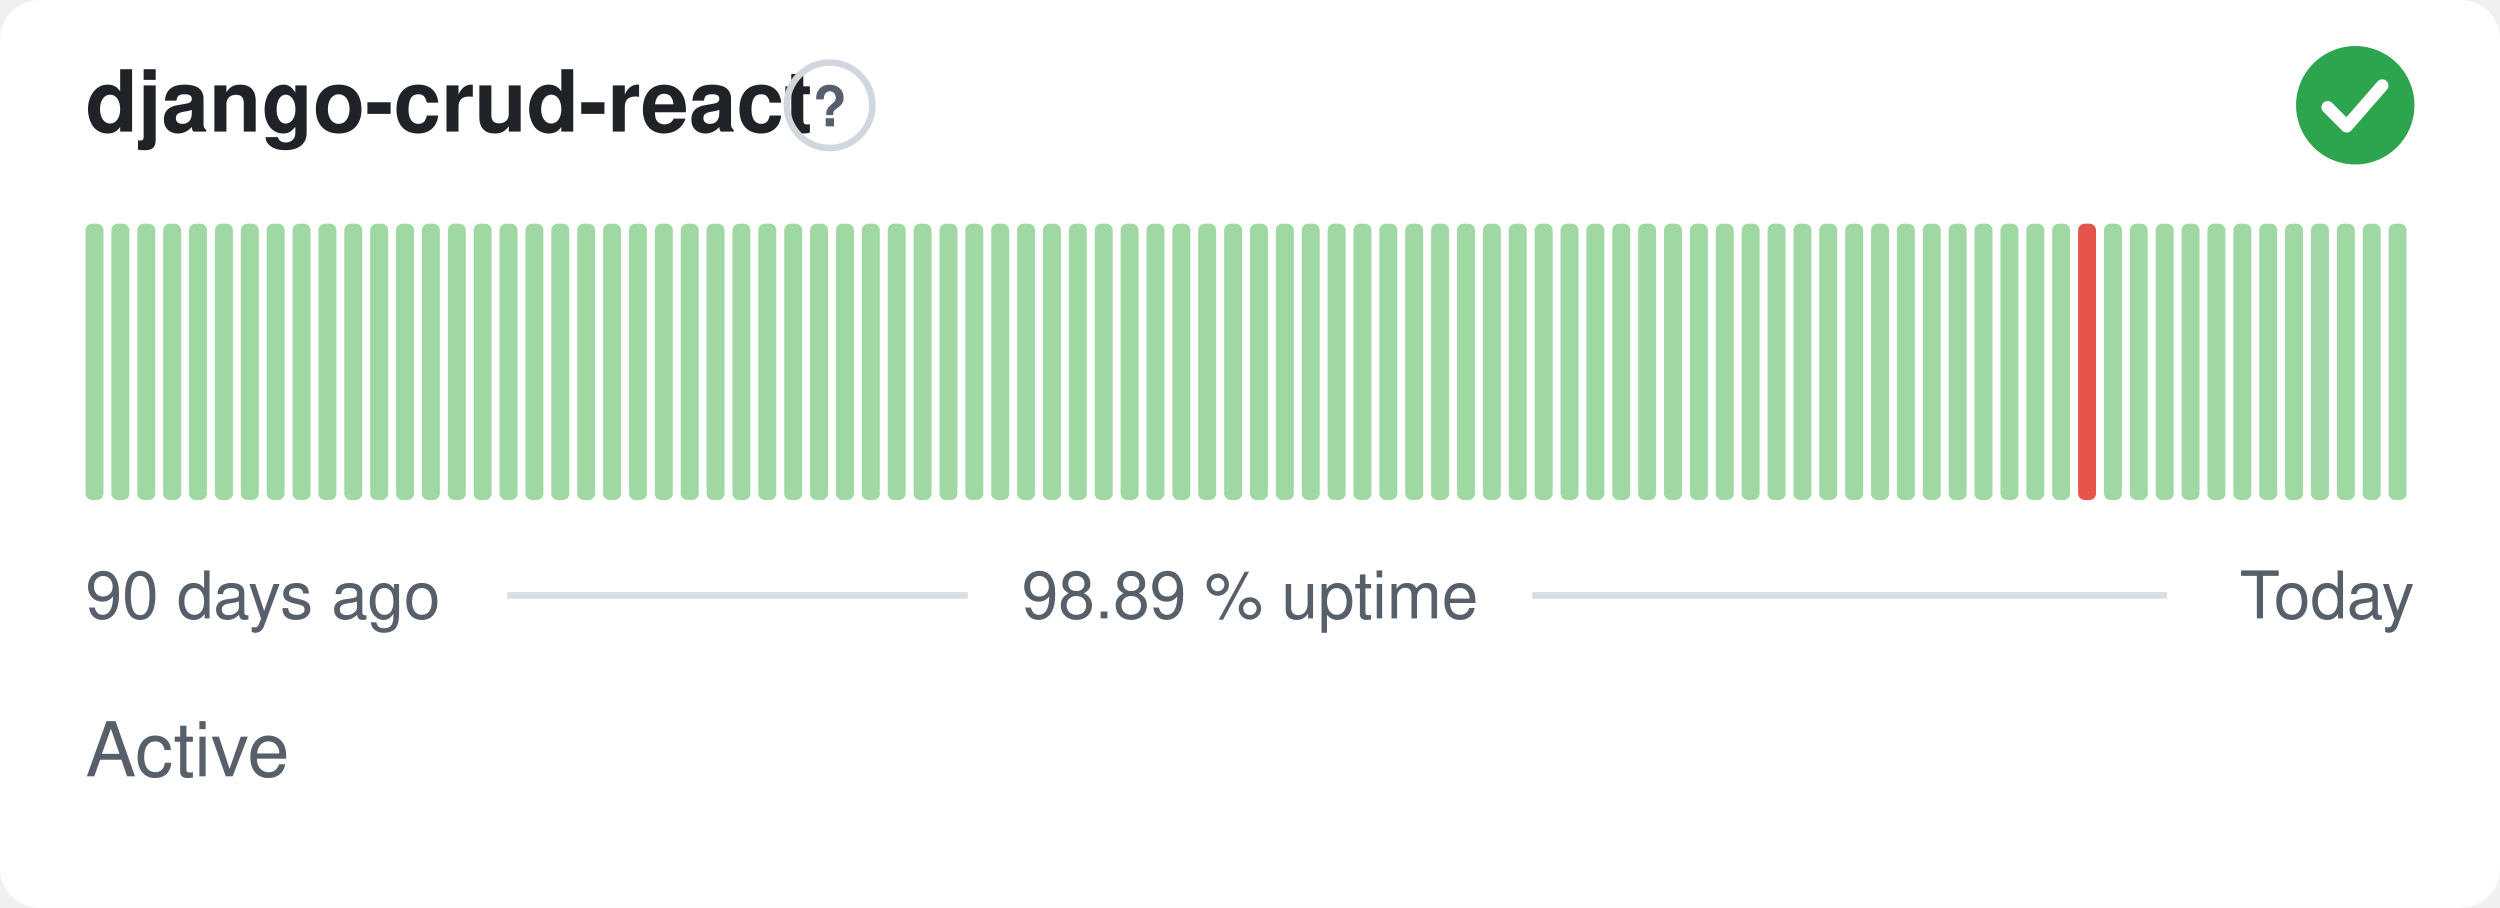
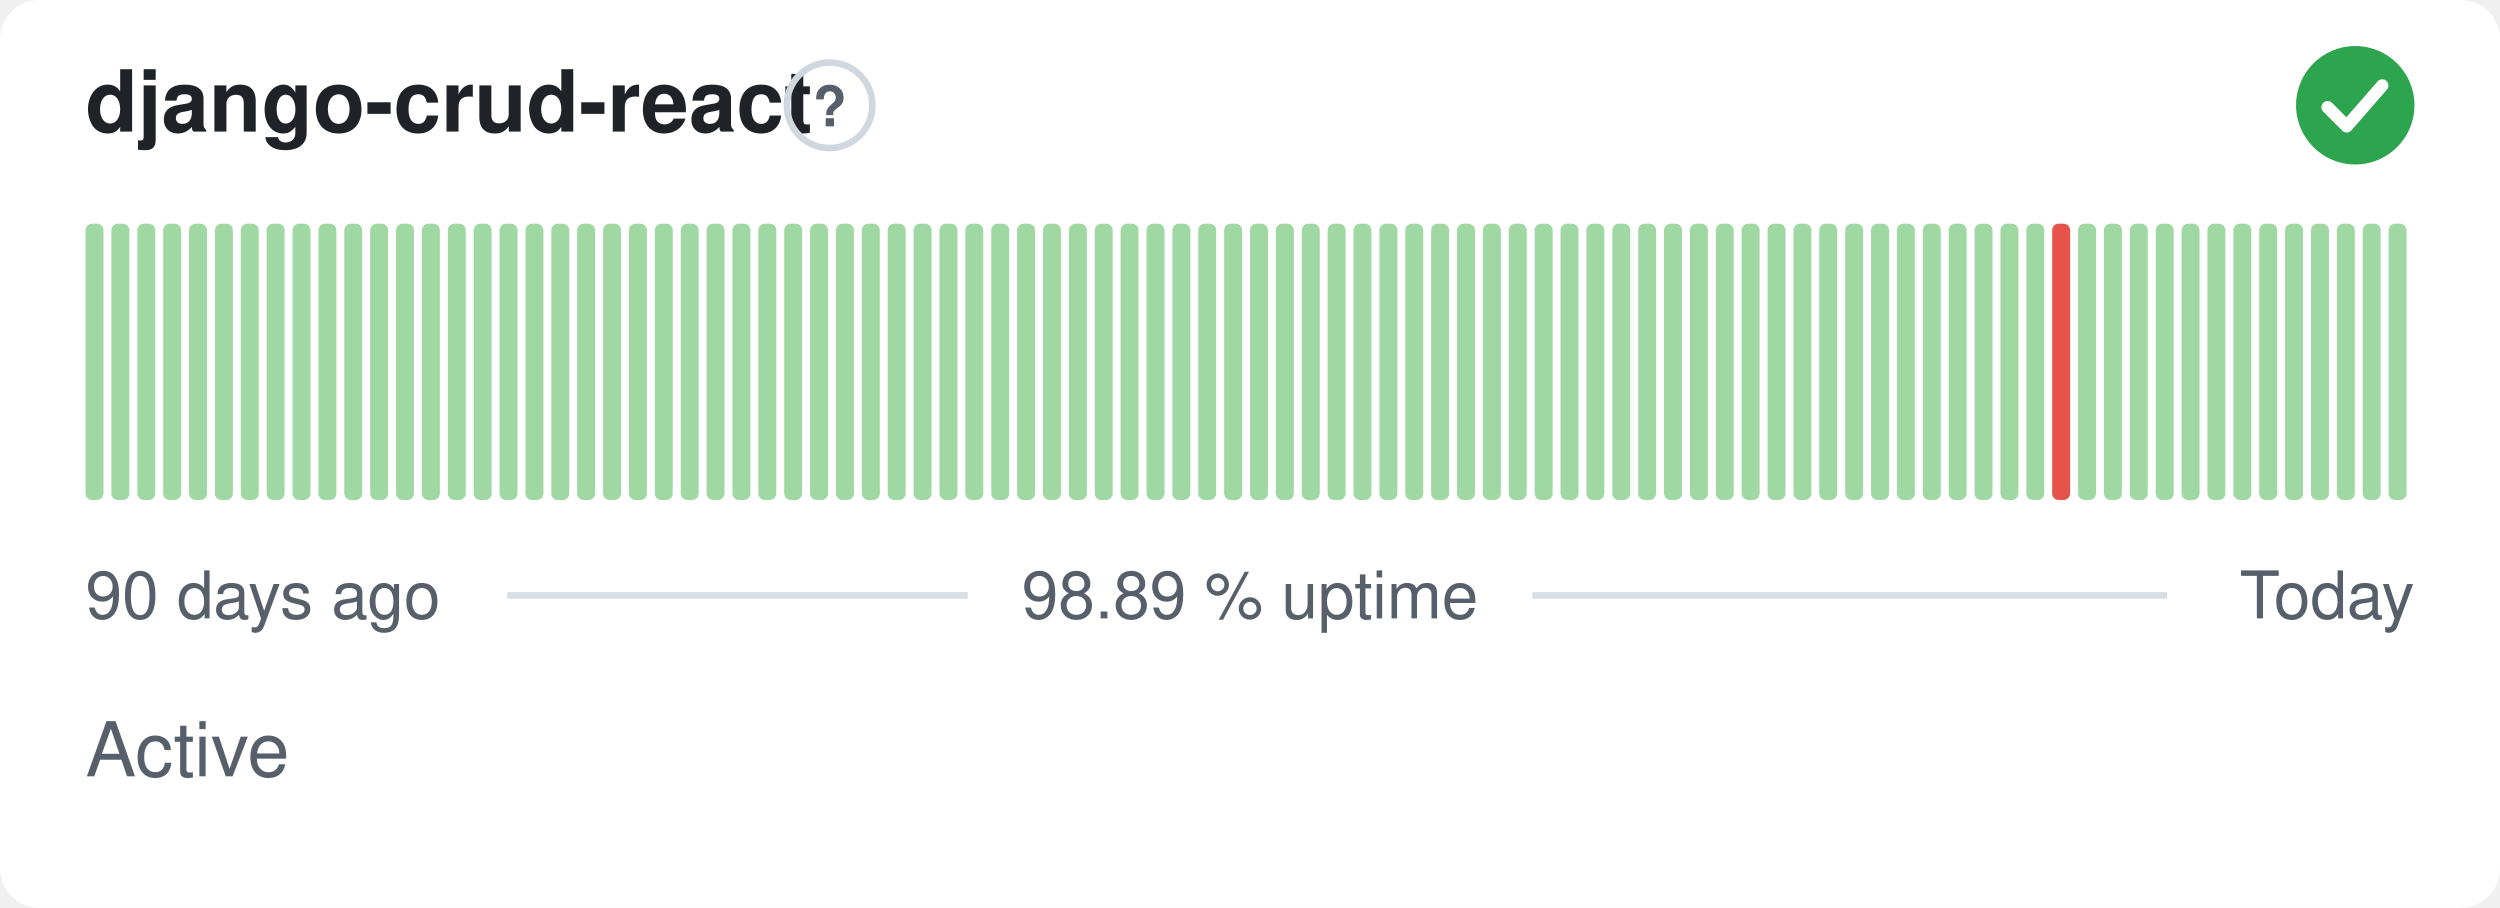
<svg xmlns="http://www.w3.org/2000/svg" width="380" height="138" viewBox="0 0 380 138" role="img" aria-label="django-crud-react: Active, 98.89 % uptime over the last 90 days" font-family="-apple-system,BlinkMacSystemFont,'Segoe UI',Helvetica,Arial,sans-serif">
  <style>
    @media (prefers-color-scheme: dark) {
      .bg { fill: #0d1117 }
      .title { fill: #e6edf3 }
      .muted { fill: #8b949e }
      .hint { stroke: #30363d }
      .rule { stroke: #30363d }
      .nodata { fill: #21262d }
    }
  </style>
  <rect class="bg" width="380" height="138" rx="6" fill="#ffffff" />
  <text class="title" x="13" y="20" font-size="13" font-weight="600" fill="#1f2328">django-crud-react</text>
  <circle class="hint" cx="126.1" cy="16" r="6.5" fill="none" stroke="#d0d7de" stroke-width="1" />
  <text class="muted" x="126.1" y="19.2" text-anchor="middle" font-size="8.5" font-weight="700" fill="#57606a">?</text>
  <circle cx="358" cy="16" r="9" fill="#2da44e" />
  <path d="M353.80 16.30l2.90 2.90 5.40 -6.20" fill="none" stroke="#fff" stroke-width="1.89" stroke-linecap="round" stroke-linejoin="round" />
  <rect x="13.00" y="34.00" width="2.73" height="42.00" rx="1" fill="#9fd8a3" />
  <rect x="16.93" y="34.00" width="2.73" height="42.00" rx="1" fill="#9fd8a3" />
  <rect x="20.87" y="34.00" width="2.73" height="42.00" rx="1" fill="#9fd8a3" />
  <rect x="24.80" y="34.00" width="2.73" height="42.00" rx="1" fill="#9fd8a3" />
  <rect x="28.73" y="34.00" width="2.73" height="42.00" rx="1" fill="#9fd8a3" />
  <rect x="32.67" y="34.00" width="2.73" height="42.00" rx="1" fill="#9fd8a3" />
  <rect x="36.60" y="34.00" width="2.73" height="42.00" rx="1" fill="#9fd8a3" />
  <rect x="40.53" y="34.00" width="2.73" height="42.00" rx="1" fill="#9fd8a3" />
  <rect x="44.47" y="34.00" width="2.73" height="42.00" rx="1" fill="#9fd8a3" />
  <rect x="48.40" y="34.00" width="2.73" height="42.00" rx="1" fill="#9fd8a3" />
  <rect x="52.33" y="34.00" width="2.73" height="42.00" rx="1" fill="#9fd8a3" />
  <rect x="56.27" y="34.00" width="2.73" height="42.00" rx="1" fill="#9fd8a3" />
  <rect x="60.20" y="34.00" width="2.73" height="42.00" rx="1" fill="#9fd8a3" />
  <rect x="64.13" y="34.00" width="2.73" height="42.00" rx="1" fill="#9fd8a3" />
  <rect x="68.07" y="34.00" width="2.73" height="42.00" rx="1" fill="#9fd8a3" />
  <rect x="72.00" y="34.00" width="2.73" height="42.00" rx="1" fill="#9fd8a3" />
  <rect x="75.93" y="34.00" width="2.73" height="42.00" rx="1" fill="#9fd8a3" />
  <rect x="79.87" y="34.00" width="2.73" height="42.00" rx="1" fill="#9fd8a3" />
  <rect x="83.80" y="34.00" width="2.73" height="42.00" rx="1" fill="#9fd8a3" />
  <rect x="87.73" y="34.00" width="2.73" height="42.00" rx="1" fill="#9fd8a3" />
  <rect x="91.67" y="34.00" width="2.73" height="42.00" rx="1" fill="#9fd8a3" />
  <rect x="95.60" y="34.00" width="2.73" height="42.00" rx="1" fill="#9fd8a3" />
  <rect x="99.53" y="34.00" width="2.73" height="42.00" rx="1" fill="#9fd8a3" />
  <rect x="103.47" y="34.00" width="2.73" height="42.00" rx="1" fill="#9fd8a3" />
  <rect x="107.40" y="34.00" width="2.73" height="42.00" rx="1" fill="#9fd8a3" />
  <rect x="111.33" y="34.00" width="2.73" height="42.00" rx="1" fill="#9fd8a3" />
  <rect x="115.27" y="34.00" width="2.73" height="42.00" rx="1" fill="#9fd8a3" />
  <rect x="119.20" y="34.00" width="2.73" height="42.00" rx="1" fill="#9fd8a3" />
  <rect x="123.13" y="34.00" width="2.73" height="42.00" rx="1" fill="#9fd8a3" />
  <rect x="127.07" y="34.00" width="2.73" height="42.00" rx="1" fill="#9fd8a3" />
  <rect x="131.00" y="34.00" width="2.73" height="42.00" rx="1" fill="#9fd8a3" />
  <rect x="134.93" y="34.00" width="2.73" height="42.00" rx="1" fill="#9fd8a3" />
  <rect x="138.87" y="34.00" width="2.73" height="42.00" rx="1" fill="#9fd8a3" />
  <rect x="142.80" y="34.00" width="2.73" height="42.00" rx="1" fill="#9fd8a3" />
  <rect x="146.73" y="34.00" width="2.73" height="42.00" rx="1" fill="#9fd8a3" />
  <rect x="150.67" y="34.00" width="2.73" height="42.00" rx="1" fill="#9fd8a3" />
  <rect x="154.60" y="34.00" width="2.73" height="42.00" rx="1" fill="#9fd8a3" />
  <rect x="158.53" y="34.00" width="2.73" height="42.00" rx="1" fill="#9fd8a3" />
  <rect x="162.47" y="34.00" width="2.73" height="42.00" rx="1" fill="#9fd8a3" />
  <rect x="166.40" y="34.00" width="2.73" height="42.00" rx="1" fill="#9fd8a3" />
  <rect x="170.33" y="34.00" width="2.73" height="42.00" rx="1" fill="#9fd8a3" />
  <rect x="174.27" y="34.00" width="2.73" height="42.00" rx="1" fill="#9fd8a3" />
  <rect x="178.20" y="34.00" width="2.73" height="42.00" rx="1" fill="#9fd8a3" />
  <rect x="182.13" y="34.00" width="2.73" height="42.00" rx="1" fill="#9fd8a3" />
  <rect x="186.07" y="34.00" width="2.73" height="42.00" rx="1" fill="#9fd8a3" />
  <rect x="190.00" y="34.00" width="2.73" height="42.00" rx="1" fill="#9fd8a3" />
  <rect x="193.93" y="34.00" width="2.73" height="42.00" rx="1" fill="#9fd8a3" />
  <rect x="197.87" y="34.00" width="2.73" height="42.00" rx="1" fill="#9fd8a3" />
  <rect x="201.80" y="34.00" width="2.73" height="42.00" rx="1" fill="#9fd8a3" />
  <rect x="205.73" y="34.00" width="2.73" height="42.00" rx="1" fill="#9fd8a3" />
  <rect x="209.67" y="34.00" width="2.73" height="42.00" rx="1" fill="#9fd8a3" />
  <rect x="213.60" y="34.00" width="2.73" height="42.00" rx="1" fill="#9fd8a3" />
  <rect x="217.53" y="34.00" width="2.73" height="42.00" rx="1" fill="#9fd8a3" />
  <rect x="221.47" y="34.00" width="2.73" height="42.00" rx="1" fill="#9fd8a3" />
  <rect x="225.40" y="34.00" width="2.73" height="42.00" rx="1" fill="#9fd8a3" />
  <rect x="229.33" y="34.00" width="2.73" height="42.00" rx="1" fill="#9fd8a3" />
  <rect x="233.27" y="34.00" width="2.73" height="42.00" rx="1" fill="#9fd8a3" />
  <rect x="237.20" y="34.00" width="2.73" height="42.00" rx="1" fill="#9fd8a3" />
  <rect x="241.13" y="34.00" width="2.73" height="42.00" rx="1" fill="#9fd8a3" />
  <rect x="245.07" y="34.00" width="2.73" height="42.00" rx="1" fill="#9fd8a3" />
  <rect x="249.00" y="34.00" width="2.73" height="42.00" rx="1" fill="#9fd8a3" />
  <rect x="252.93" y="34.00" width="2.73" height="42.00" rx="1" fill="#9fd8a3" />
  <rect x="256.87" y="34.00" width="2.73" height="42.00" rx="1" fill="#9fd8a3" />
  <rect x="260.80" y="34.00" width="2.73" height="42.00" rx="1" fill="#9fd8a3" />
  <rect x="264.73" y="34.00" width="2.73" height="42.00" rx="1" fill="#9fd8a3" />
  <rect x="268.67" y="34.00" width="2.73" height="42.00" rx="1" fill="#9fd8a3" />
  <rect x="272.60" y="34.00" width="2.73" height="42.00" rx="1" fill="#9fd8a3" />
  <rect x="276.53" y="34.00" width="2.73" height="42.00" rx="1" fill="#9fd8a3" />
  <rect x="280.47" y="34.00" width="2.73" height="42.00" rx="1" fill="#9fd8a3" />
  <rect x="284.40" y="34.00" width="2.73" height="42.00" rx="1" fill="#9fd8a3" />
  <rect x="288.33" y="34.00" width="2.73" height="42.00" rx="1" fill="#9fd8a3" />
  <rect x="292.27" y="34.00" width="2.73" height="42.00" rx="1" fill="#9fd8a3" />
  <rect x="296.20" y="34.00" width="2.73" height="42.00" rx="1" fill="#9fd8a3" />
  <rect x="300.13" y="34.00" width="2.73" height="42.00" rx="1" fill="#9fd8a3" />
  <rect x="304.07" y="34.00" width="2.73" height="42.00" rx="1" fill="#9fd8a3" />
  <rect x="308.00" y="34.00" width="2.73" height="42.00" rx="1" fill="#9fd8a3" />
-   <rect x="311.93" y="34.00" width="2.73" height="42.00" rx="1" fill="#9fd8a3" />
-   <rect x="315.87" y="34.00" width="2.73" height="42.00" rx="1" fill="#e5534b" />
+   <rect x="311.93" y="34.00" width="2.73" height="42.00" rx="1" fill="#e5534b" />
+   <rect x="315.87" y="34.00" width="2.73" height="42.00" rx="1" fill="#9fd8a3" />
  <rect x="319.80" y="34.00" width="2.73" height="42.00" rx="1" fill="#9fd8a3" />
  <rect x="323.73" y="34.00" width="2.73" height="42.00" rx="1" fill="#9fd8a3" />
  <rect x="327.67" y="34.00" width="2.73" height="42.00" rx="1" fill="#9fd8a3" />
  <rect x="331.60" y="34.00" width="2.73" height="42.00" rx="1" fill="#9fd8a3" />
  <rect x="335.53" y="34.00" width="2.73" height="42.00" rx="1" fill="#9fd8a3" />
  <rect x="339.47" y="34.00" width="2.73" height="42.00" rx="1" fill="#9fd8a3" />
  <rect x="343.40" y="34.00" width="2.73" height="42.00" rx="1" fill="#9fd8a3" />
  <rect x="347.33" y="34.00" width="2.73" height="42.00" rx="1" fill="#9fd8a3" />
  <rect x="351.27" y="34.00" width="2.73" height="42.00" rx="1" fill="#9fd8a3" />
  <rect x="355.20" y="34.00" width="2.73" height="42.00" rx="1" fill="#9fd8a3" />
  <rect x="359.13" y="34.00" width="2.73" height="42.00" rx="1" fill="#9fd8a3" />
  <rect x="363.07" y="34.00" width="2.73" height="42.00" rx="1" fill="#9fd8a3" />
  <text class="muted" x="13" y="94" font-size="10" fill="#57606a">90 days ago</text>
  <text class="muted" x="190" y="94" text-anchor="middle" font-size="10" fill="#57606a">98.89 % uptime</text>
  <text class="muted" x="367" y="94" text-anchor="end" font-size="10" fill="#57606a">Today</text>
  <line class="rule" x1="77.1" y1="90.5" x2="147.1" y2="90.5" stroke="#d8dee4" stroke-width="1" />
  <line class="rule" x1="232.9" y1="90.5" x2="329.4" y2="90.5" stroke="#d8dee4" stroke-width="1" />
  <text class="muted" x="13" y="118" font-size="11.5" fill="#57606a">Active</text>
</svg>
